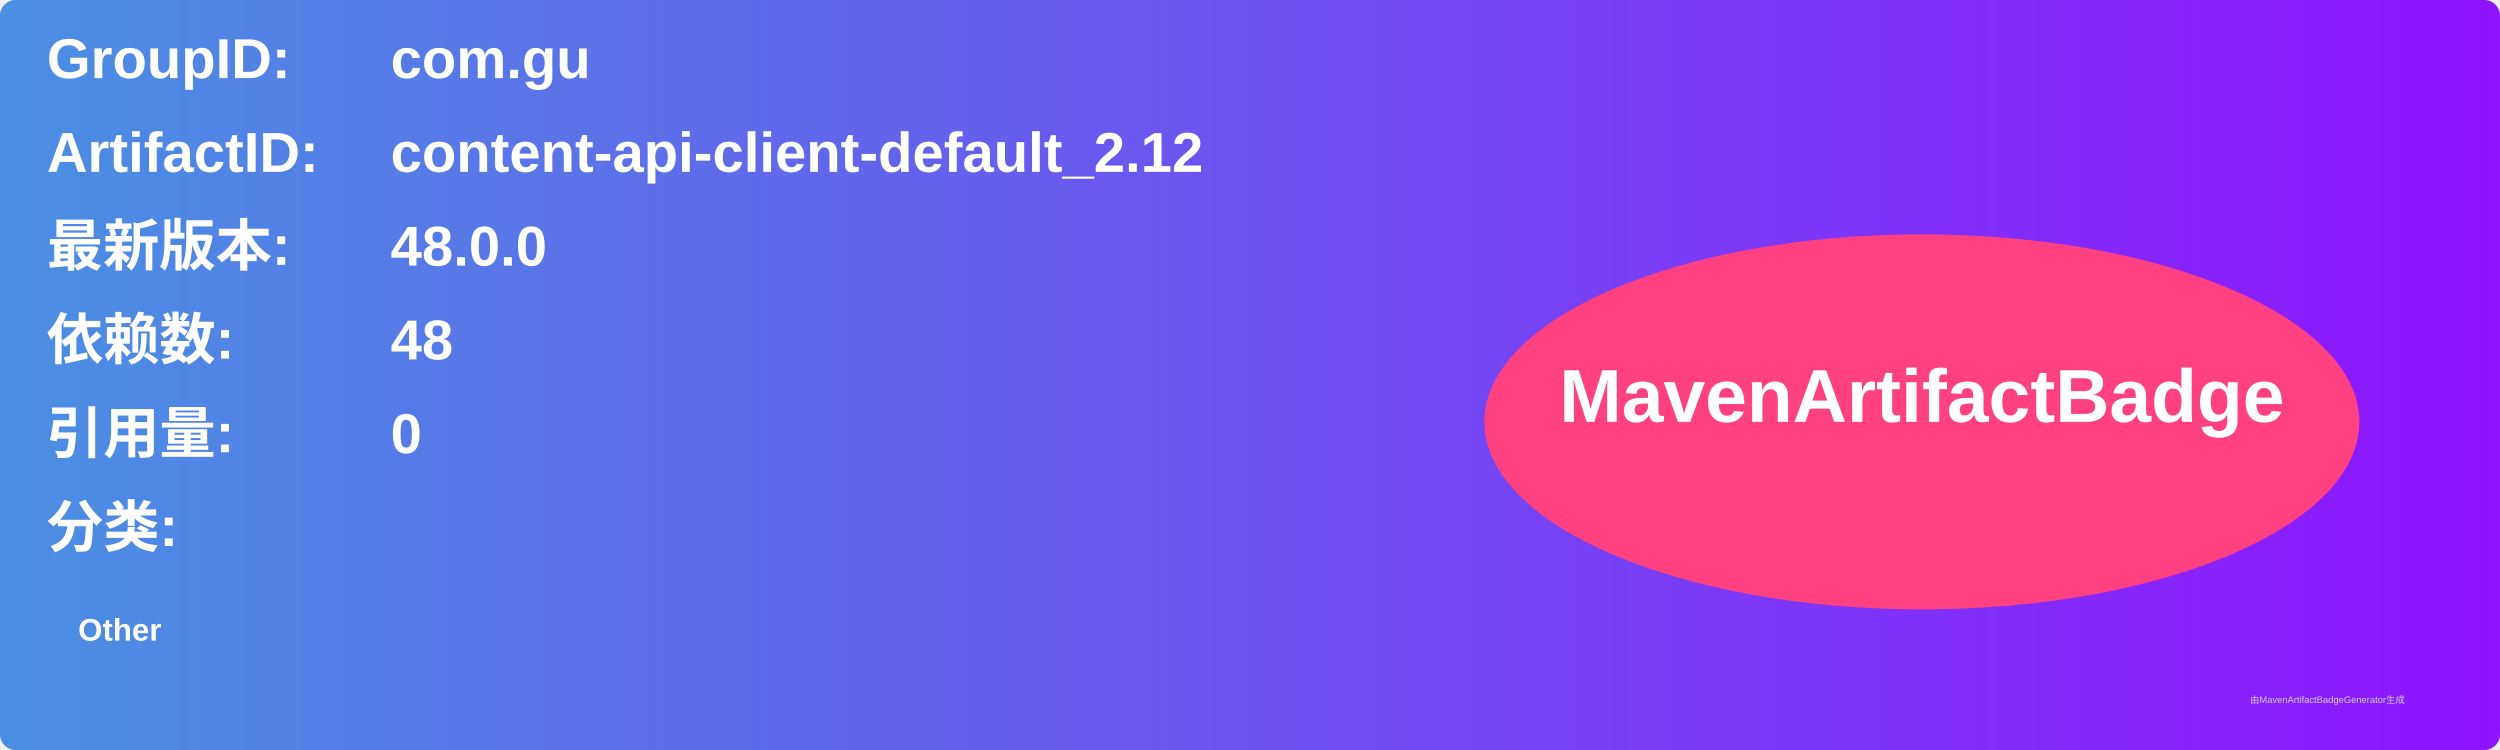
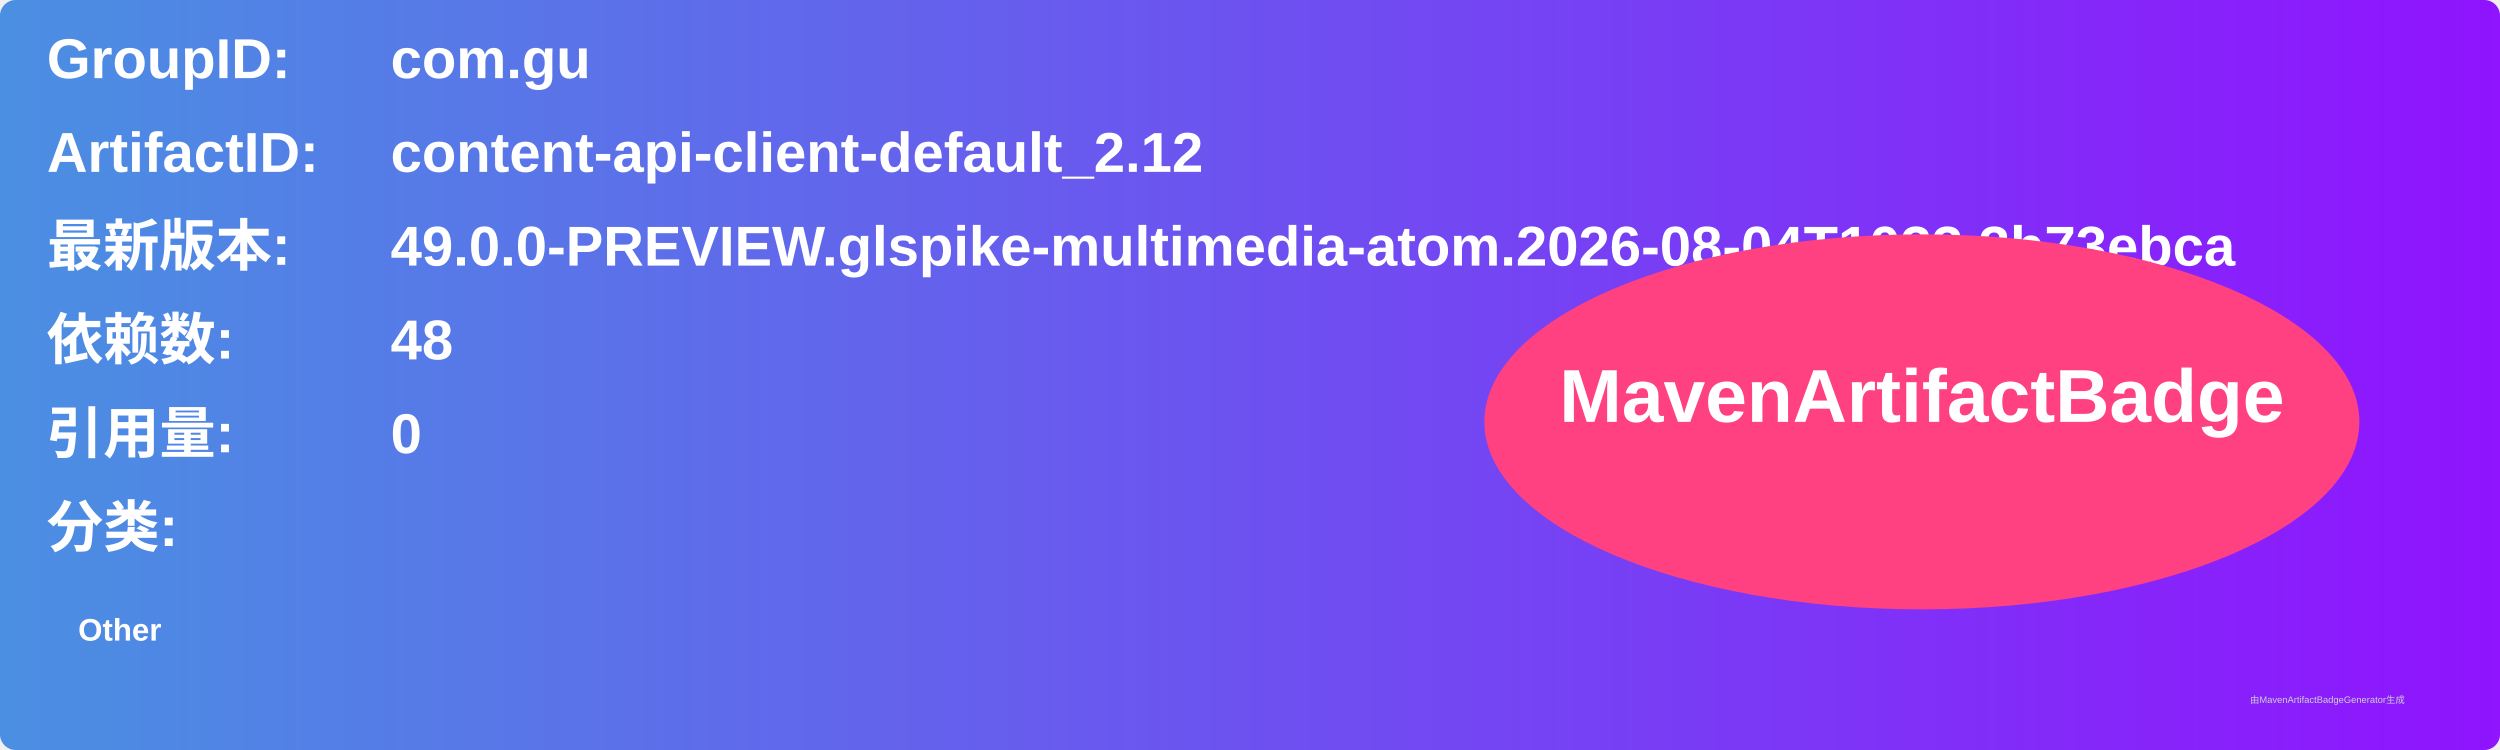
<svg xmlns="http://www.w3.org/2000/svg" width="800" height="240" viewBox="0 0 800 240">
  <linearGradient id="grad" x1="0%" y1="0%" x2="100%" y2="0%">
    <stop offset="0%" stop-color="#4a90e2" />
    <stop offset="100%" stop-color="#9013fe" />
  </linearGradient>
  <rect width="100%" height="100%" rx="5" ry="5" fill="url(#grad)" />
  <g transform="translate(15, 15)">
    <text x="0" y="10" font-family="Arial" font-size="18" fill="white" font-weight="bold" width="260">GroupID:</text>
    <text x="110" y="10" font-family="Arial" font-size="18" fill="white" font-weight="bold" width="460">com.gu</text>
    <text x="0" y="40" font-family="Arial" font-size="18" fill="white" font-weight="bold" width="260">ArtifactID:</text>
    <text x="110" y="40" font-family="Arial" font-size="18" fill="white" font-weight="bold" width="460">content-api-client-default_2.12</text>
    <text x="0" y="70" font-family="Arial" font-size="18" fill="white" font-weight="bold">最新版本:</text>
    <text x="110" y="70" font-family="Arial" font-size="18" fill="white" font-weight="bold">
-       <tspan font-weight="bold">48.0.0</tspan>
+       <tspan font-weight="bold">49.0.0-PREVIEW.glspike-multimedia-atom.2026-08-04T1033.3b73ebca</tspan>
    </text>
    <text x="0" y="100" font-family="Arial" font-size="18" fill="white" font-weight="bold">依赖数: </text>
    <text x="110" y="100" font-family="Arial" font-size="18" fill="white">
      <tspan font-weight="bold">48</tspan>
    </text>
    <text x="0" y="130" font-family="Arial" font-size="18" fill="white" font-weight="bold">引用量: </text>
    <text x="110" y="130" font-family="Arial" font-size="18" fill="white">
      <tspan font-weight="bold">0</tspan>
    </text>
    <text x="0" y="160" font-family="Arial" font-size="18" fill="white" font-weight="bold">分类:</text>
    <text x="10" y="190" font-family="Arial" font-size="10" fill="white">
      <tspan font-weight="bold">Other</tspan>
    </text>
    <ellipse cx="600" cy="120" rx="140" ry="60" fill="#ff4081" />
    <text x="600" y="120" text-anchor="middle" font-family="Arial" font-size="24" fill="white" font-weight="bold">MavenArtifactBadge</text>
  </g>
  <text x="720" y="225" font-family="Arial" font-size="3" fill="#d0d0d0">由MavenArtifactBadgeGenerator生成</text>
</svg>
